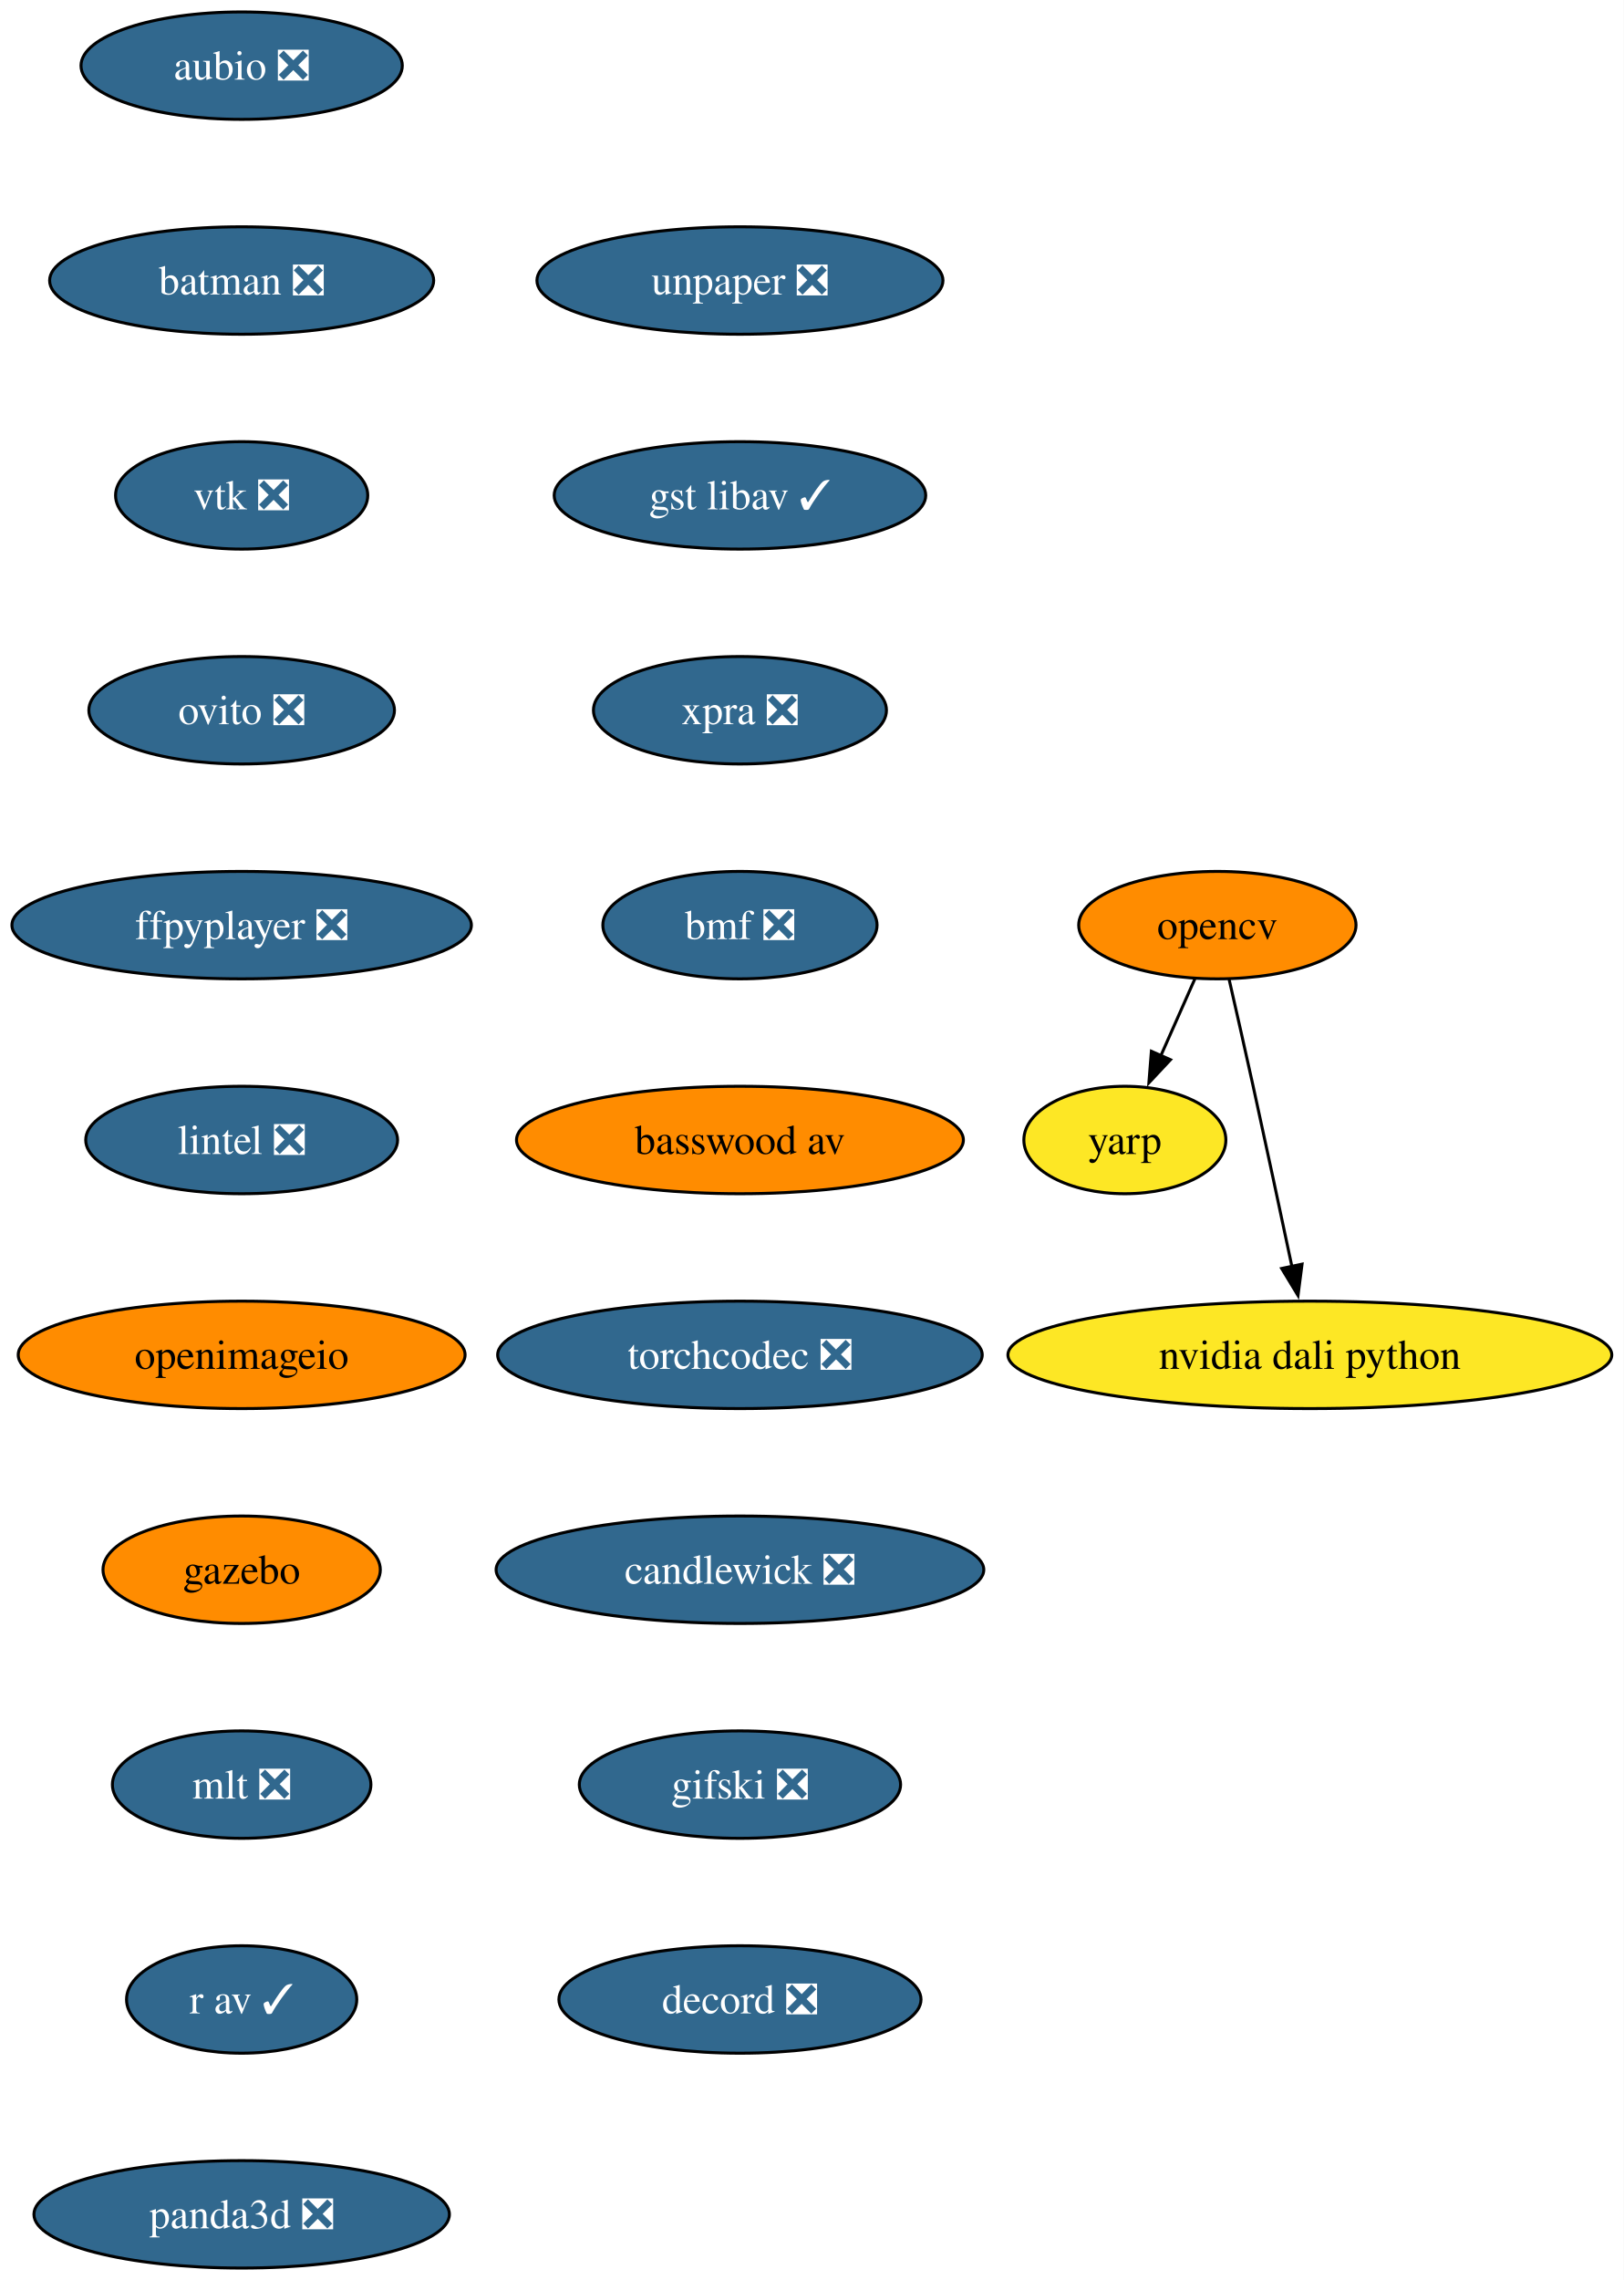
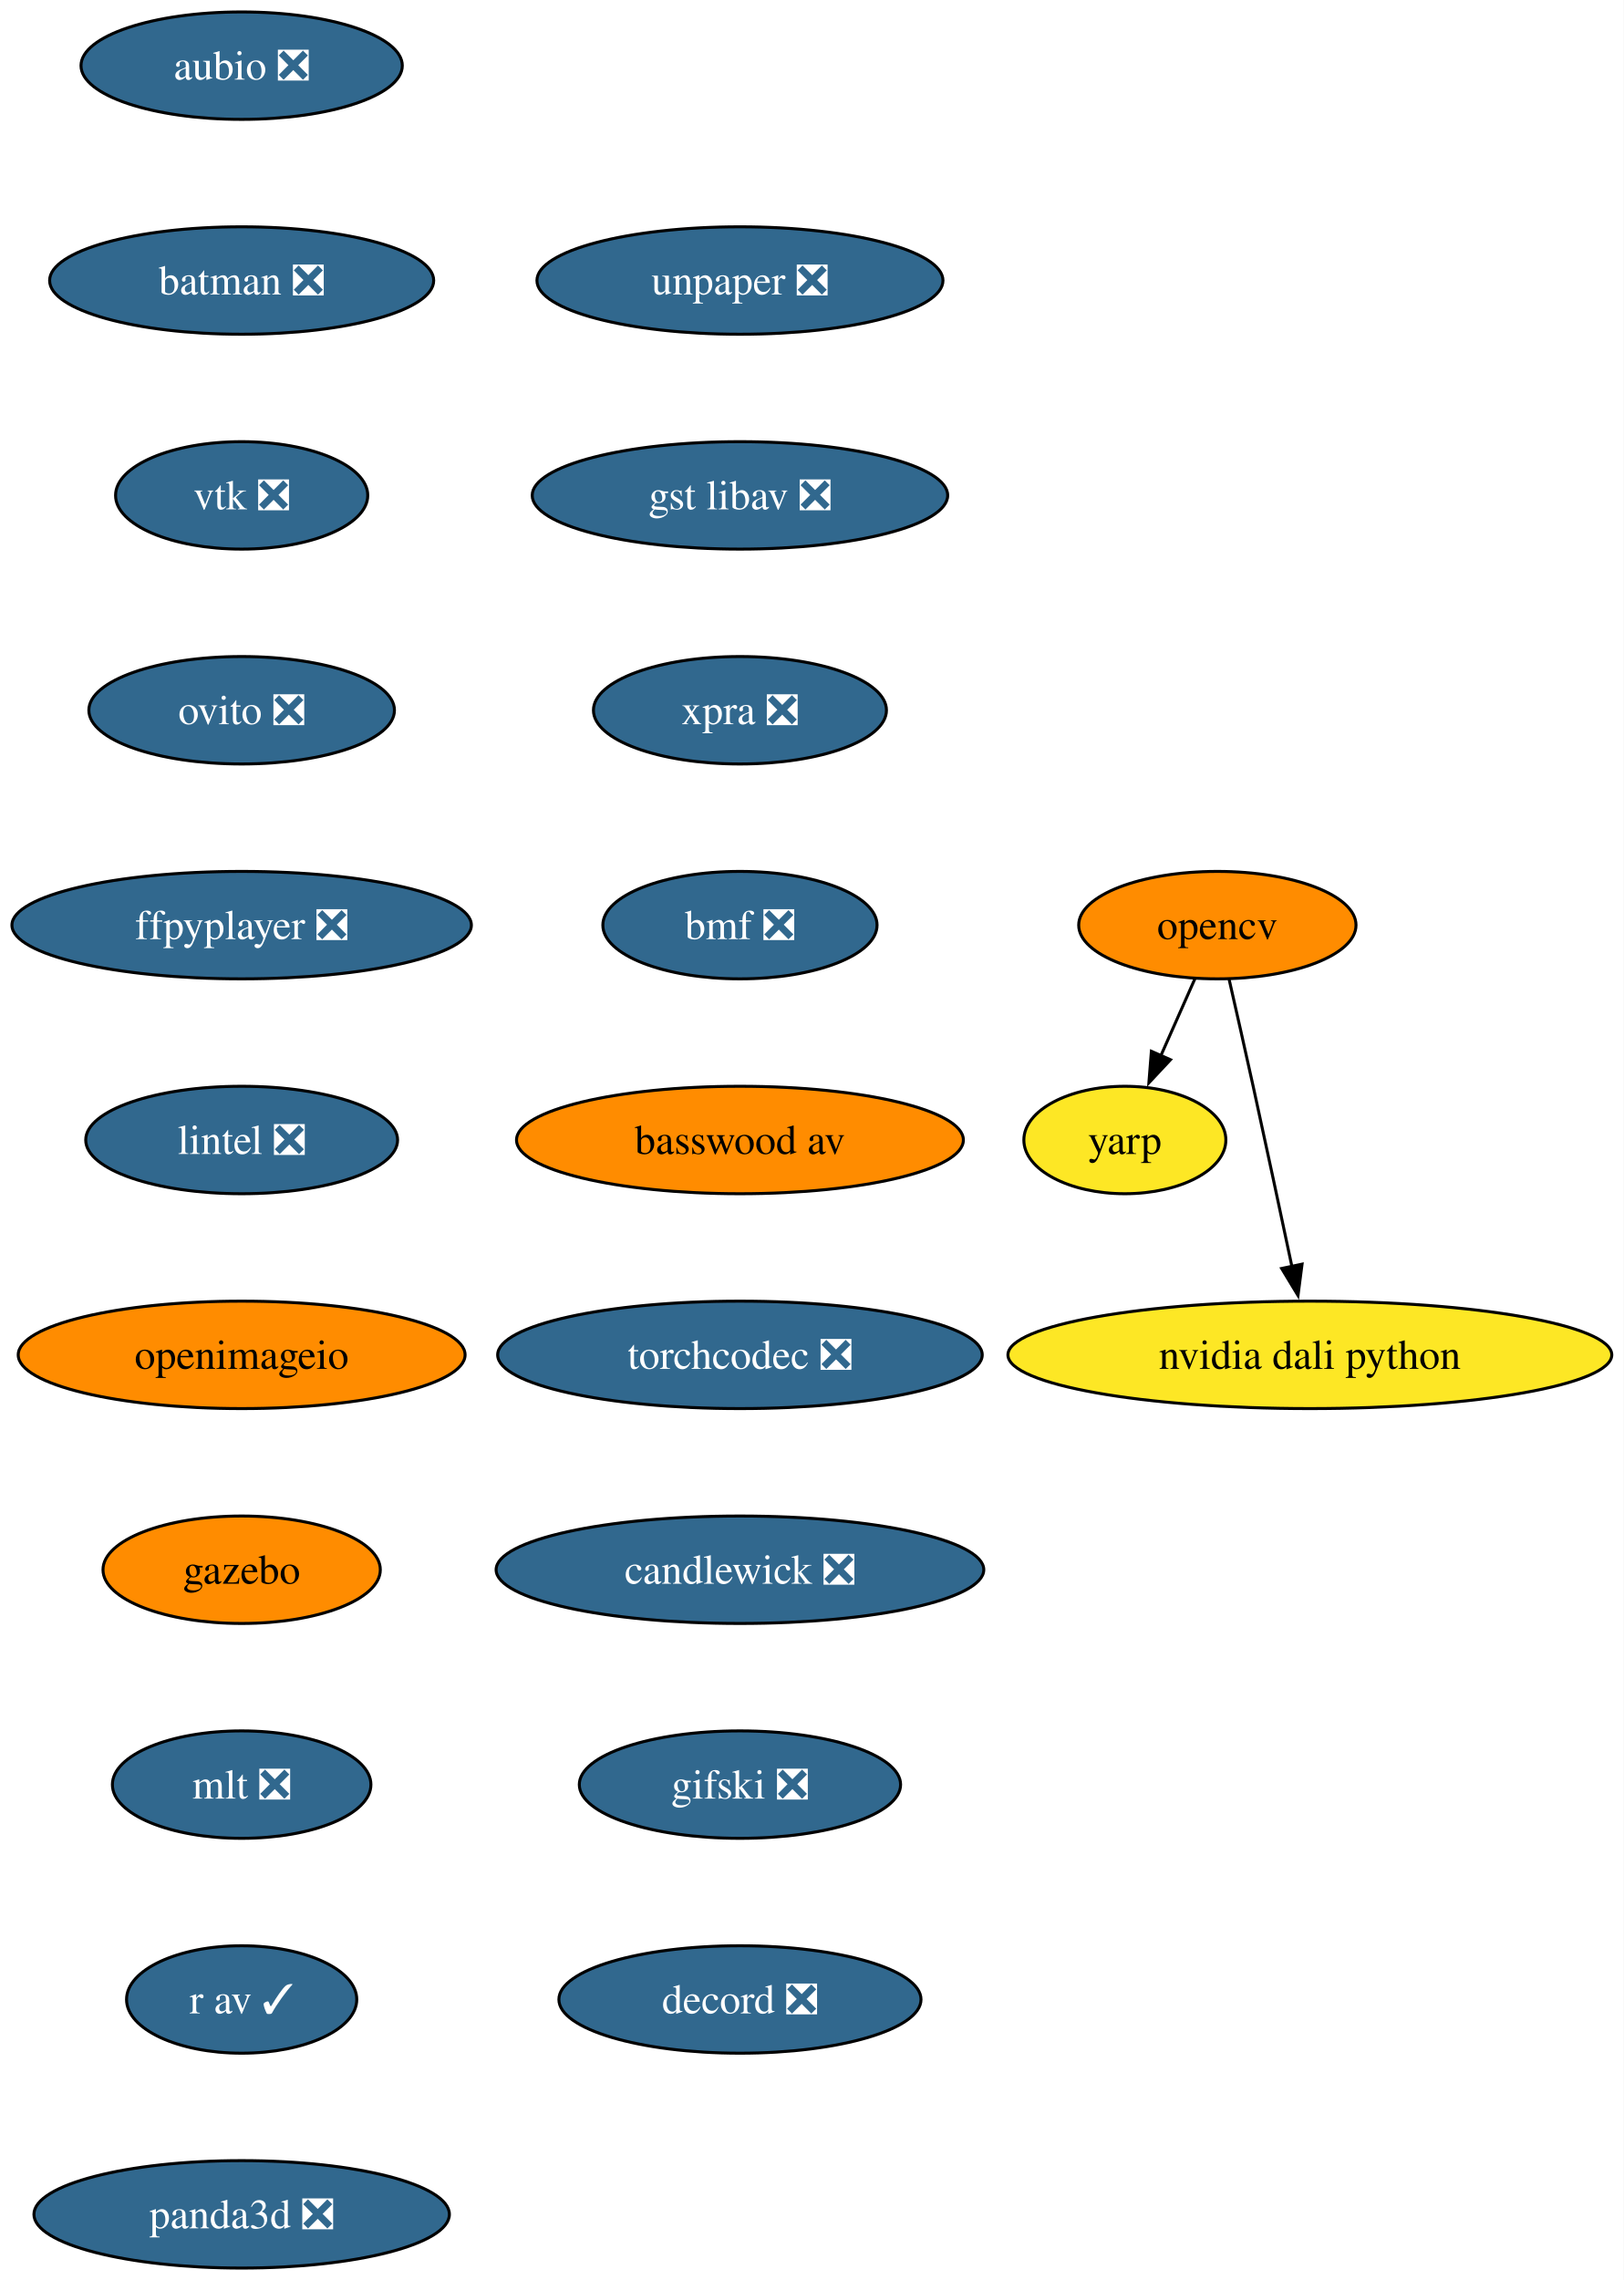
<svg xmlns="http://www.w3.org/2000/svg" xmlns:xlink="http://www.w3.org/1999/xlink" width="544pt" height="764pt" viewBox="0.00 0.00 544.00 764.00">
  <g id="graph0" class="graph" transform="scale(1 1) rotate(0) translate(4 760)">
    <polygon fill="white" stroke="none" points="-4,4 -4,-760 540.18,-760 540.18,4 -4,4" />
    <g id="node1" class="node">
      <g id="a_node1">
        <a xlink:href="https://github.com/conda-forge/aubio-feedstock/pull/44" xlink:title="aubio ❎">
          <ellipse fill="#31688e" stroke="black" cx="76.99" cy="-738" rx="53.84" ry="18" />
          <text xml:space="preserve" text-anchor="middle" x="76.99" y="-733.33" font-family="Times,serif" font-size="14.00" fill="white">aubio ❎</text>
        </a>
      </g>
    </g>
    <g id="node2" class="node">
      <g id="a_node2">
        <a xlink:href="https://github.com/conda-forge/batman-feedstock/pull/38" xlink:title="batman ❎">
          <ellipse fill="#31688e" stroke="black" cx="76.99" cy="-666" rx="64.36" ry="18" />
          <text xml:space="preserve" text-anchor="middle" x="76.99" y="-661.33" font-family="Times,serif" font-size="14.00" fill="white">batman ❎</text>
        </a>
      </g>
    </g>
    <g id="node3" class="node">
      <g id="a_node3">
        <a xlink:href="https://github.com/conda-forge/vtk-feedstock/pull/452" xlink:title="vtk ❎">
          <ellipse fill="#31688e" stroke="black" cx="76.99" cy="-594" rx="42.26" ry="18" />
          <text xml:space="preserve" text-anchor="middle" x="76.99" y="-589.33" font-family="Times,serif" font-size="14.00" fill="white">vtk ❎</text>
        </a>
      </g>
    </g>
    <g id="node7" class="node">
      <g id="a_node7">
        <a xlink:href="https://github.com/conda-forge/ovito-feedstock/pull/138" xlink:title="ovito ❎">
          <ellipse fill="#31688e" stroke="black" cx="76.99" cy="-522" rx="51.21" ry="18" />
          <text xml:space="preserve" text-anchor="middle" x="76.99" y="-517.33" font-family="Times,serif" font-size="14.00" fill="white">ovito ❎</text>
        </a>
      </g>
    </g>
    <g id="node4" class="node">
      <g id="a_node4">
        <a xlink:href="https://github.com/conda-forge/opencv-feedstock" xlink:title="opencv">
          <ellipse fill="#ff8c00" stroke="black" cx="403.99" cy="-450" rx="46.47" ry="18" />
          <text xml:space="preserve" text-anchor="middle" x="403.99" y="-445.32" font-family="Times,serif" font-size="14.00">opencv</text>
        </a>
      </g>
    </g>
    <g id="node5" class="node">
      <g id="a_node5">
        <a xlink:href="https://github.com/conda-forge/yarp-feedstock" xlink:title="yarp">
          <ellipse fill="#fde725" stroke="black" cx="372.99" cy="-378" rx="33.85" ry="18" />
          <text xml:space="preserve" text-anchor="middle" x="372.99" y="-373.32" font-family="Times,serif" font-size="14.00">yarp</text>
        </a>
      </g>
    </g>
    <g id="edge3" class="edge">
      <path fill="none" stroke="black" d="M396.48,-432.05C393.06,-424.32 388.91,-414.96 385.06,-406.27" />
      <polygon fill="black" stroke="black" points="388.28,-404.9 381.04,-397.17 381.88,-407.73 388.28,-404.9" />
    </g>
    <g id="node6" class="node">
      <g id="a_node6">
        <a xlink:href="https://github.com/conda-forge/nvidia-dali-python-feedstock" xlink:title="nvidia dali python">
          <ellipse fill="#fde725" stroke="black" cx="434.99" cy="-306" rx="101.19" ry="18" />
          <text xml:space="preserve" text-anchor="middle" x="434.99" y="-301.32" font-family="Times,serif" font-size="14.00">nvidia dali python</text>
        </a>
      </g>
    </g>
    <g id="edge4" class="edge">
      <path fill="none" stroke="black" d="M407.93,-431.83C410.3,-421.46 413.35,-407.98 415.99,-396 420.43,-375.81 425.29,-353.02 428.99,-335.55" />
      <polygon fill="black" stroke="black" points="432.38,-336.4 431.02,-325.89 425.54,-334.95 432.38,-336.4" />
    </g>
    <g id="node8" class="node">
      <g id="a_node8">
        <a xlink:href="https://github.com/conda-forge/ffpyplayer-feedstock/pull/47" xlink:title="ffpyplayer ❎">
          <ellipse fill="#31688e" stroke="black" cx="76.99" cy="-450" rx="76.99" ry="18" />
          <text xml:space="preserve" text-anchor="middle" x="76.99" y="-445.32" font-family="Times,serif" font-size="14.00" fill="white">ffpyplayer ❎</text>
        </a>
      </g>
    </g>
    <g id="node9" class="node">
      <g id="a_node9">
        <a xlink:href="https://github.com/conda-forge/lintel-feedstock/pull/29" xlink:title="lintel ❎">
          <ellipse fill="#31688e" stroke="black" cx="76.99" cy="-378" rx="52.26" ry="18" />
          <text xml:space="preserve" text-anchor="middle" x="76.99" y="-373.32" font-family="Times,serif" font-size="14.00" fill="white">lintel ❎</text>
        </a>
      </g>
    </g>
    <g id="node10" class="node">
      <g id="a_node10">
        <a xlink:href="https://github.com/conda-forge/openimageio-feedstock" xlink:title="openimageio">
          <ellipse fill="#ff8c00" stroke="black" cx="76.99" cy="-306" rx="74.88" ry="18" />
          <text xml:space="preserve" text-anchor="middle" x="76.99" y="-301.32" font-family="Times,serif" font-size="14.00">openimageio</text>
        </a>
      </g>
    </g>
    <g id="node11" class="node">
      <g id="a_node11">
        <a xlink:href="https://github.com/conda-forge/gazebo-feedstock" xlink:title="gazebo">
          <ellipse fill="#ff8c00" stroke="black" cx="76.99" cy="-234" rx="46.47" ry="18" />
          <text xml:space="preserve" text-anchor="middle" x="76.99" y="-229.32" font-family="Times,serif" font-size="14.00">gazebo</text>
        </a>
      </g>
    </g>
    <g id="node12" class="node">
      <g id="a_node12">
        <a xlink:href="https://github.com/conda-forge/mlt-feedstock/pull/35" xlink:title="mlt ❎">
          <ellipse fill="#31688e" stroke="black" cx="76.99" cy="-162" rx="43.32" ry="18" />
          <text xml:space="preserve" text-anchor="middle" x="76.99" y="-157.32" font-family="Times,serif" font-size="14.00" fill="white">mlt ❎</text>
        </a>
      </g>
    </g>
    <g id="node13" class="node">
      <g id="a_node13">
        <a xlink:href="https://github.com/conda-forge/r-av-feedstock/pull/34" xlink:title="r av ✓">
          <ellipse fill="#31688e" stroke="black" cx="76.99" cy="-90" rx="38.58" ry="18" />
          <text xml:space="preserve" text-anchor="middle" x="76.99" y="-85.33" font-family="Times,serif" font-size="14.00" fill="white">r av ✓</text>
        </a>
      </g>
    </g>
    <g id="node14" class="node">
      <g id="a_node14">
        <a xlink:href="https://github.com/conda-forge/panda3d-feedstock/pull/82" xlink:title="panda3d ❎">
          <ellipse fill="#31688e" stroke="black" cx="76.99" cy="-18" rx="69.62" ry="18" />
          <text xml:space="preserve" text-anchor="middle" x="76.99" y="-13.32" font-family="Times,serif" font-size="14.00" fill="white">panda3d ❎</text>
        </a>
      </g>
    </g>
    <g id="node15" class="node">
      <g id="a_node15">
        <a xlink:href="https://github.com/conda-forge/unpaper-feedstock/pull/12" xlink:title="unpaper ❎">
          <ellipse fill="#31688e" stroke="black" cx="243.99" cy="-666" rx="68.04" ry="18" />
          <text xml:space="preserve" text-anchor="middle" x="243.99" y="-661.33" font-family="Times,serif" font-size="14.00" fill="white">unpaper ❎</text>
        </a>
      </g>
    </g>
    <g id="node16" class="node">
      <g id="a_node16">
-         <a xlink:href="https://github.com/conda-forge/gst-libav-feedstock/pull/96" xlink:title="gst libav ✓">
-           <ellipse fill="#31688e" stroke="black" cx="243.99" cy="-594" rx="62.26" ry="18" />
-           <text xml:space="preserve" text-anchor="middle" x="243.99" y="-589.33" font-family="Times,serif" font-size="14.00" fill="white">gst libav ✓</text>
+         <a xlink:href="https://github.com/conda-forge/gst-libav-feedstock/pull/96" xlink:title="gst libav ❎">
+           <ellipse fill="#31688e" stroke="black" cx="243.99" cy="-594" rx="69.62" ry="18" />
+           <text xml:space="preserve" text-anchor="middle" x="243.99" y="-589.33" font-family="Times,serif" font-size="14.00" fill="white">gst libav ❎</text>
        </a>
      </g>
    </g>
    <g id="node17" class="node">
      <g id="a_node17">
        <a xlink:href="https://github.com/conda-forge/xpra-feedstock/pull/58" xlink:title="xpra ❎">
          <ellipse fill="#31688e" stroke="black" cx="243.99" cy="-522" rx="49.1" ry="18" />
          <text xml:space="preserve" text-anchor="middle" x="243.99" y="-517.33" font-family="Times,serif" font-size="14.00" fill="white">xpra ❎</text>
        </a>
      </g>
    </g>
    <g id="node18" class="node">
      <g id="a_node18">
        <a xlink:href="https://github.com/conda-forge/bmf-feedstock/pull/47" xlink:title="bmf ❎">
          <ellipse fill="#31688e" stroke="black" cx="243.99" cy="-450" rx="45.95" ry="18" />
          <text xml:space="preserve" text-anchor="middle" x="243.99" y="-445.32" font-family="Times,serif" font-size="14.00" fill="white">bmf ❎</text>
        </a>
      </g>
    </g>
    <g id="node19" class="node">
      <g id="a_node19">
        <a xlink:href="https://github.com/conda-forge/basswood-av-feedstock" xlink:title="basswood av">
          <ellipse fill="#ff8c00" stroke="black" cx="243.99" cy="-378" rx="74.88" ry="18" />
          <text xml:space="preserve" text-anchor="middle" x="243.99" y="-373.32" font-family="Times,serif" font-size="14.00">basswood av</text>
        </a>
      </g>
    </g>
    <g id="node20" class="node">
      <g id="a_node20">
        <a xlink:href="https://github.com/conda-forge/torchcodec-feedstock/pull/78" xlink:title="torchcodec ❎">
          <ellipse fill="#31688e" stroke="black" cx="243.99" cy="-306" rx="81.2" ry="18" />
          <text xml:space="preserve" text-anchor="middle" x="243.99" y="-301.32" font-family="Times,serif" font-size="14.00" fill="white">torchcodec ❎</text>
        </a>
      </g>
    </g>
    <g id="node21" class="node">
      <g id="a_node21">
        <a xlink:href="https://github.com/conda-forge/candlewick-feedstock/pull/39" xlink:title="candlewick ❎">
          <ellipse fill="#31688e" stroke="black" cx="243.99" cy="-234" rx="81.72" ry="18" />
          <text xml:space="preserve" text-anchor="middle" x="243.99" y="-229.32" font-family="Times,serif" font-size="14.00" fill="white">candlewick ❎</text>
        </a>
      </g>
    </g>
    <g id="node22" class="node">
      <g id="a_node22">
        <a xlink:href="https://github.com/conda-forge/gifski-feedstock/pull/4" xlink:title="gifski ❎">
          <ellipse fill="#31688e" stroke="black" cx="243.99" cy="-162" rx="53.84" ry="18" />
          <text xml:space="preserve" text-anchor="middle" x="243.99" y="-157.32" font-family="Times,serif" font-size="14.00" fill="white">gifski ❎</text>
        </a>
      </g>
    </g>
    <g id="node23" class="node">
      <g id="a_node23">
        <a xlink:href="https://github.com/conda-forge/decord-feedstock/pull/4" xlink:title="decord ❎">
          <ellipse fill="#31688e" stroke="black" cx="243.99" cy="-90" rx="60.68" ry="18" />
          <text xml:space="preserve" text-anchor="middle" x="243.99" y="-85.33" font-family="Times,serif" font-size="14.00" fill="white">decord ❎</text>
        </a>
      </g>
    </g>
  </g>
</svg>
